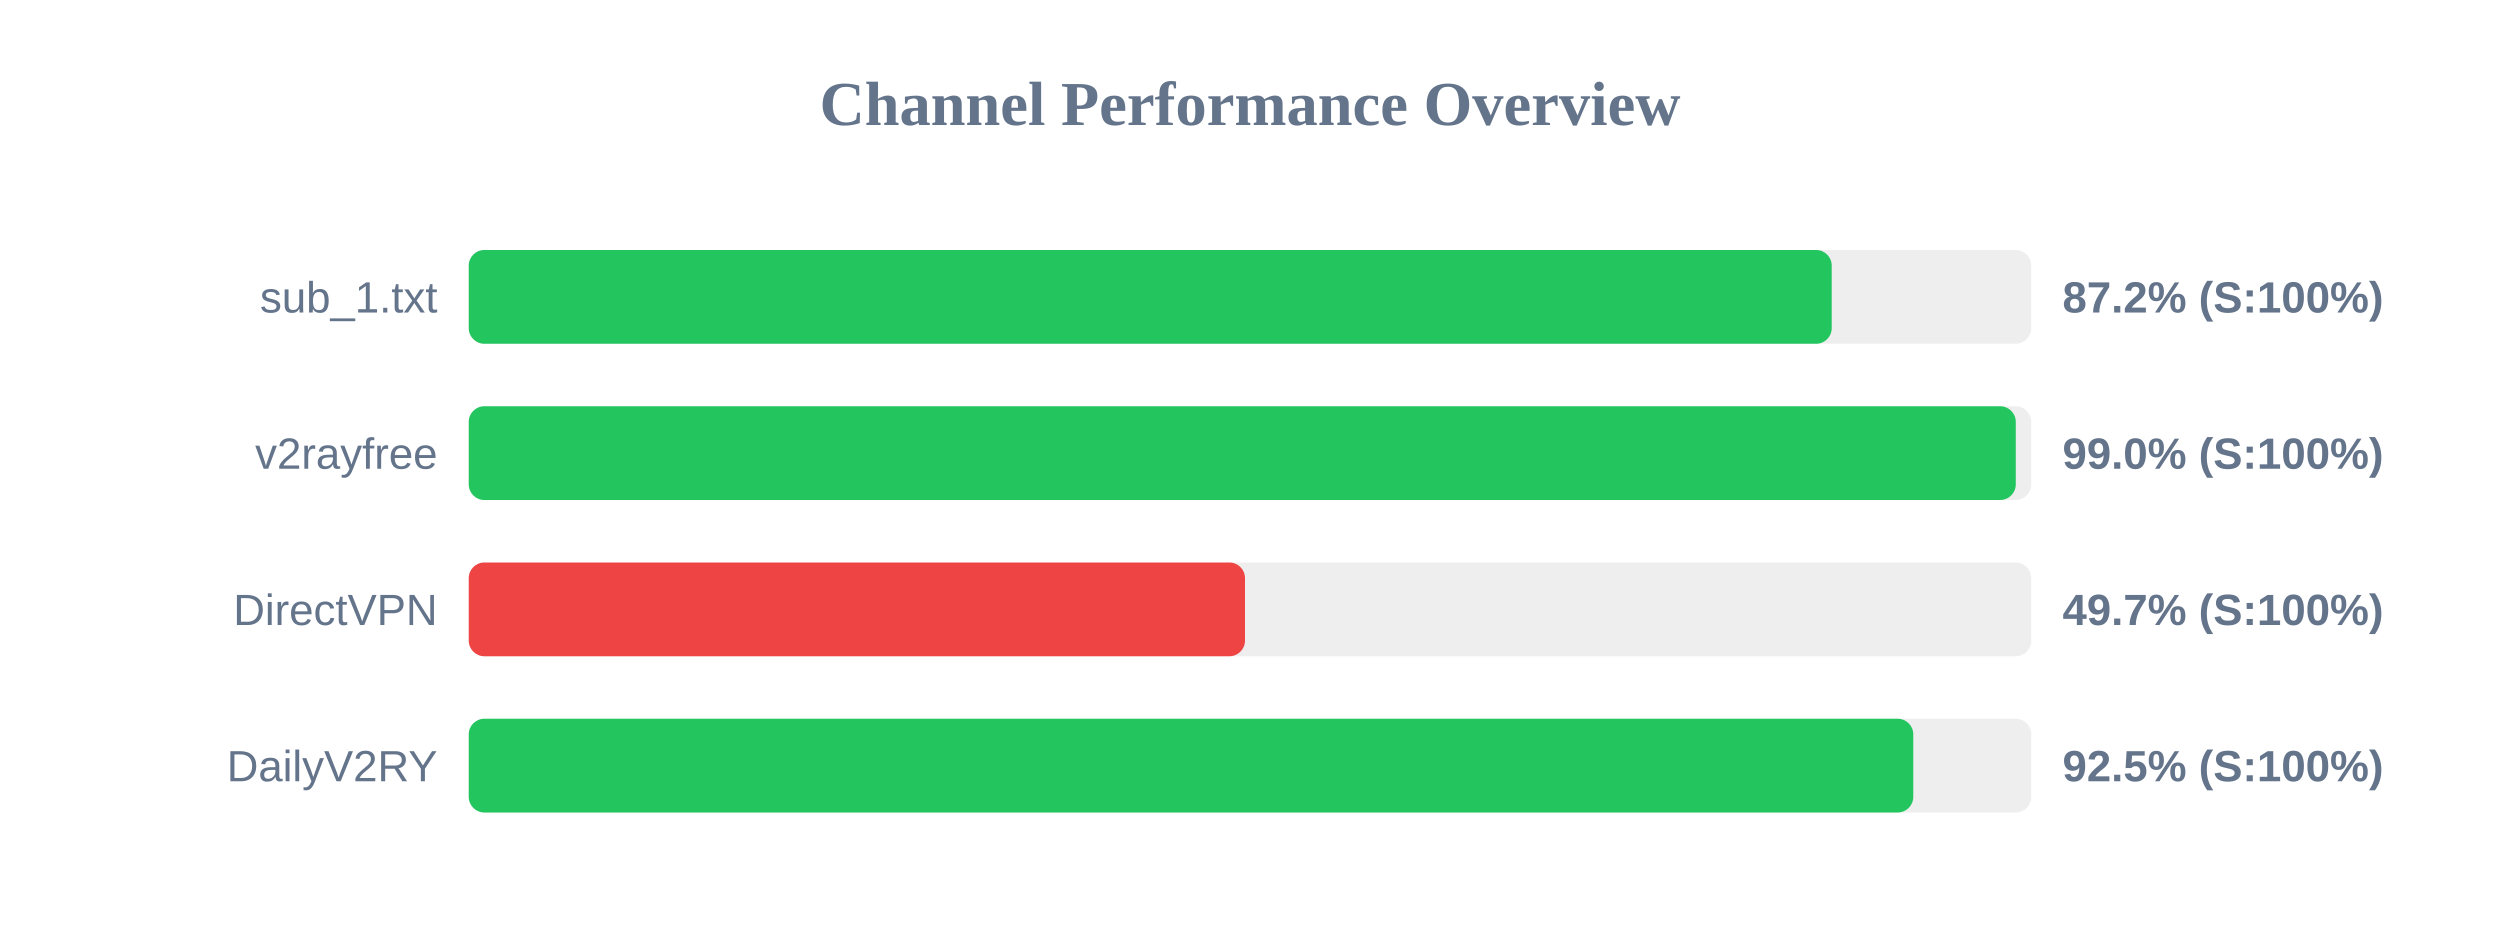
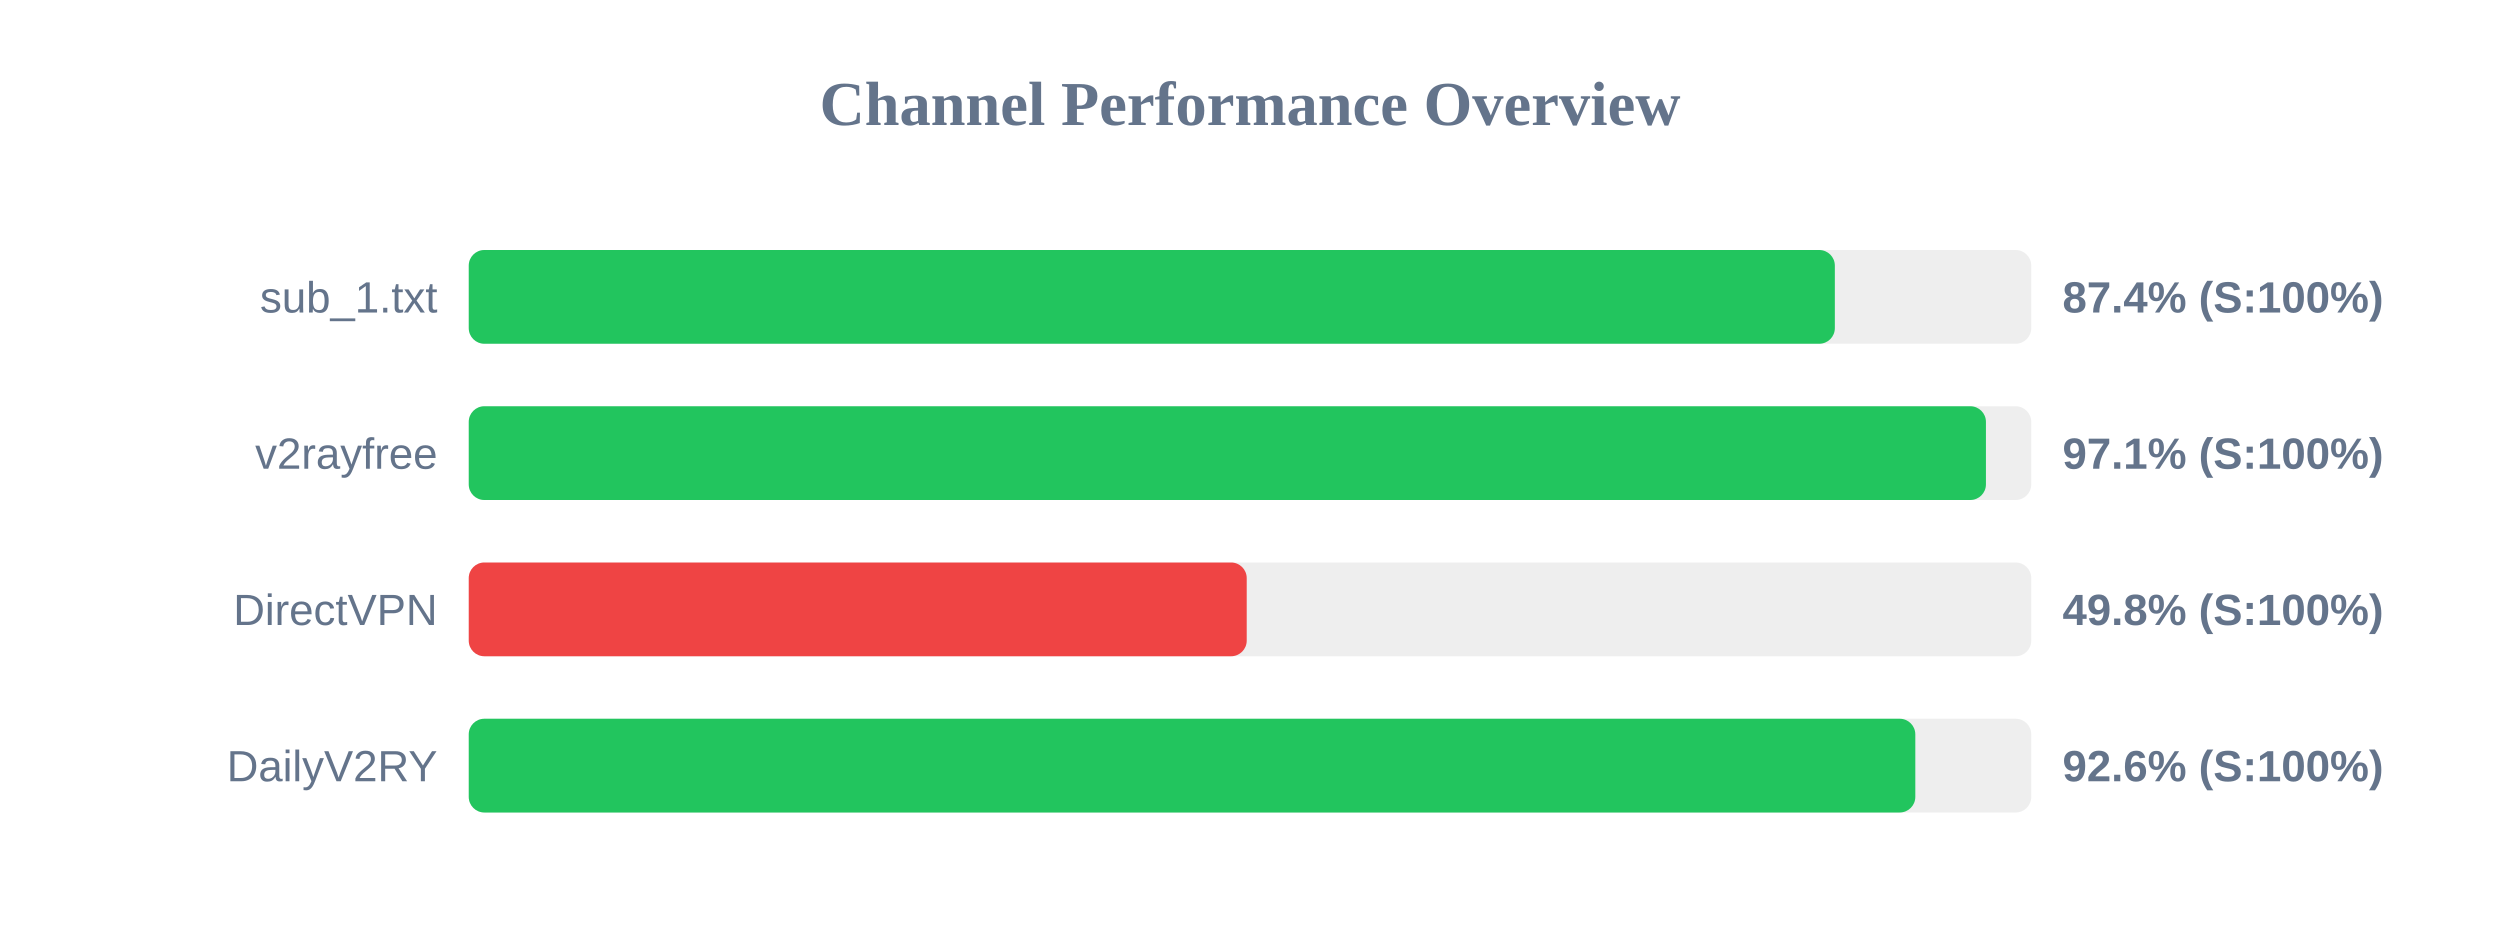
<svg xmlns="http://www.w3.org/2000/svg" width="800" height="300" version="1.1">
  <style>
        .row { font: 14px Arial; fill: #64748b; }
        .score { font: bold 14px Arial; fill: #64748b; }
    </style>
  <text x="400" y="40" text-anchor="middle" font-size="20px" font-weight="bold" fill="#64748b">Channel Performance Overview</text>
  <rect x="150" y="80" width="500" height="30" fill="#eee" rx="5" />
-   <rect x="150" y="80" width="436.15" height="30" fill="#22c55e" rx="5" />
+   <rect x="150" y="80" width="437.15" height="30" fill="#22c55e" rx="5" />
  <text x="140" y="100" text-anchor="end" class="row">sub_1.txt</text>
-   <text x="660" y="100" text-anchor="start" class="score">87.2% (S:100%)</text>
+   <text x="660" y="100" text-anchor="start" class="score">87.4% (S:100%)</text>
  <rect x="150" y="130" width="500" height="30" fill="#eee" rx="5" />
-   <rect x="150" y="130" width="495.05" height="30" fill="#22c55e" rx="5" />
+   <rect x="150" y="130" width="485.5" height="30" fill="#22c55e" rx="5" />
  <text x="140" y="150" text-anchor="end" class="row">v2rayfree</text>
-   <text x="660" y="150" text-anchor="start" class="score">99.0% (S:100%)</text>
+   <text x="660" y="150" text-anchor="start" class="score">97.1% (S:100%)</text>
  <rect x="150" y="180" width="500" height="30" fill="#eee" rx="5" />
-   <rect x="150" y="180" width="248.4" height="30" fill="#ef4444" rx="5" />
+   <rect x="150" y="180" width="248.95" height="30" fill="#ef4444" rx="5" />
  <text x="140" y="200" text-anchor="end" class="row">DirectVPN</text>
-   <text x="660" y="200" text-anchor="start" class="score">49.7% (S:100%)</text>
+   <text x="660" y="200" text-anchor="start" class="score">49.8% (S:100%)</text>
  <rect x="150" y="230" width="500" height="30" fill="#eee" rx="5" />
-   <rect x="150" y="230" width="462.25" height="30" fill="#22c55e" rx="5" />
+   <rect x="150" y="230" width="462.9" height="30" fill="#22c55e" rx="5" />
  <text x="140" y="250" text-anchor="end" class="row">DailyV2RY</text>
-   <text x="660" y="250" text-anchor="start" class="score">92.5% (S:100%)</text>
+   <text x="660" y="250" text-anchor="start" class="score">92.6% (S:100%)</text>
</svg>
